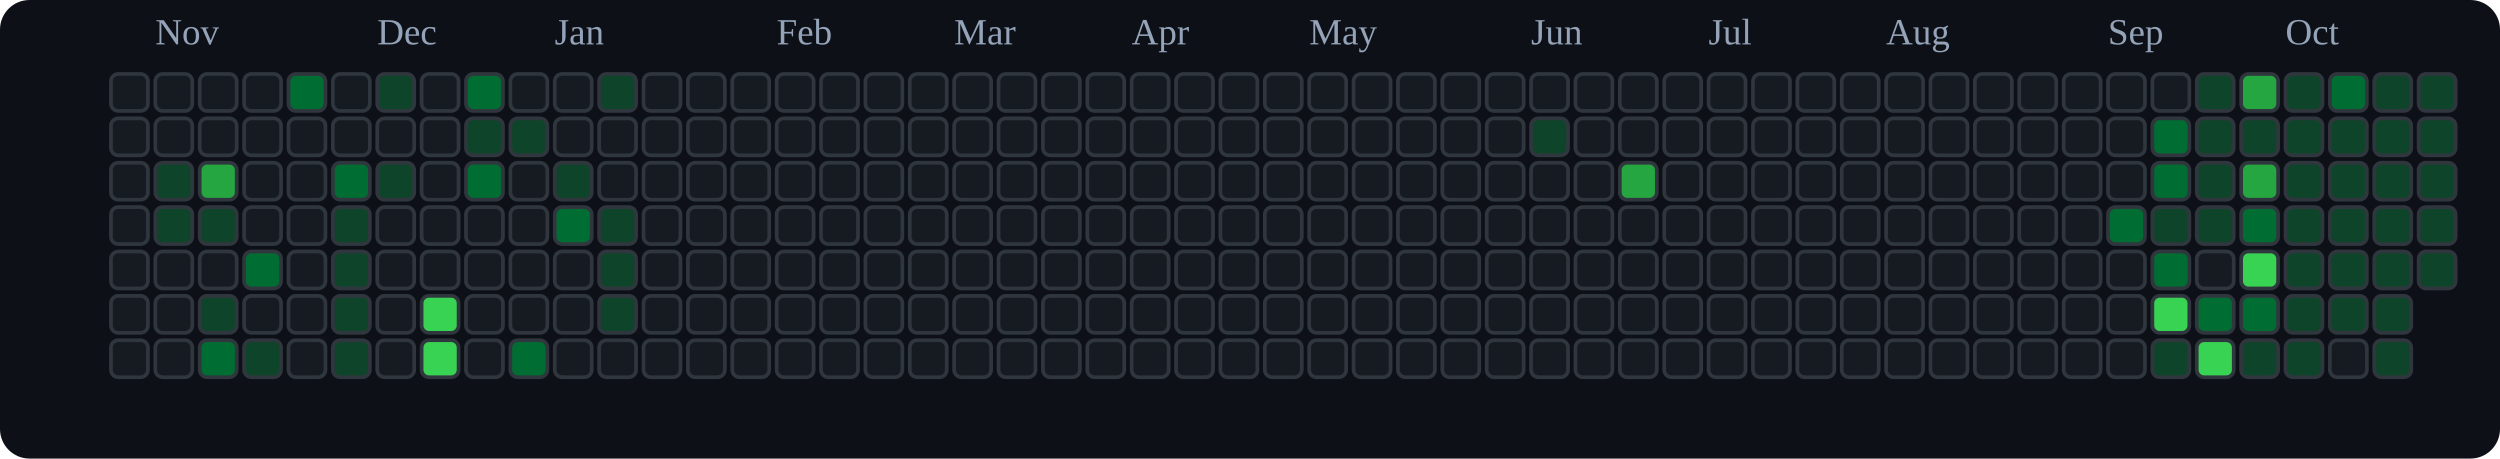
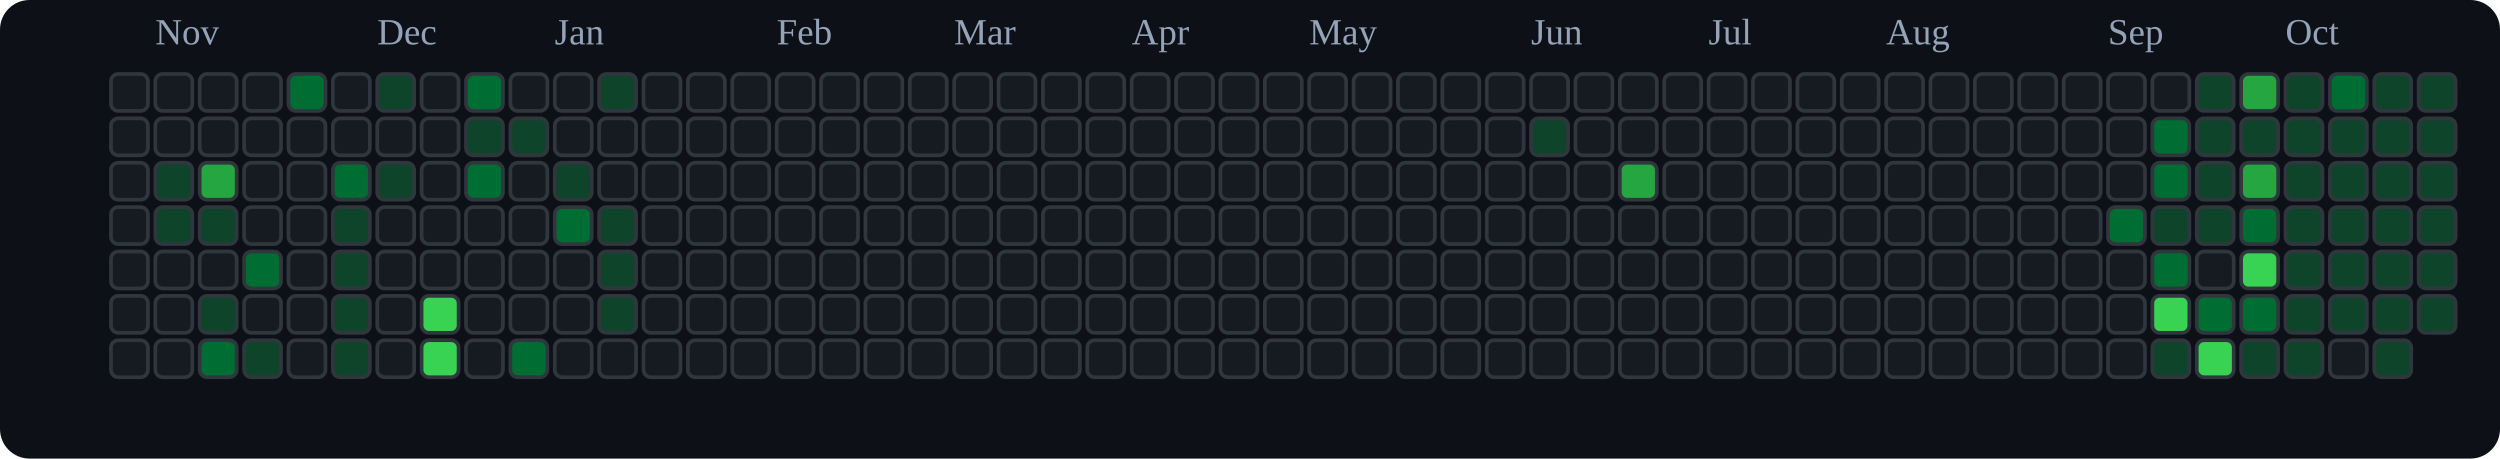
<svg xmlns="http://www.w3.org/2000/svg" viewBox="0 0 676 124" role="img" aria-label="tranhohoangvu Contributions (Dark)">
  <rect x="0" y="0" width="676" height="124" fill="#0d1117" rx="8" ry="8" />
  <text x="42" y="12" font-size="10" fill="#94a3b8">Nov</text>
  <text x="102" y="12" font-size="10" fill="#94a3b8">Dec</text>
  <text x="150" y="12" font-size="10" fill="#94a3b8">Jan</text>
  <text x="210" y="12" font-size="10" fill="#94a3b8">Feb</text>
  <text x="258" y="12" font-size="10" fill="#94a3b8">Mar</text>
  <text x="306" y="12" font-size="10" fill="#94a3b8">Apr</text>
  <text x="354" y="12" font-size="10" fill="#94a3b8">May</text>
  <text x="414" y="12" font-size="10" fill="#94a3b8">Jun</text>
  <text x="462" y="12" font-size="10" fill="#94a3b8">Jul</text>
  <text x="510" y="12" font-size="10" fill="#94a3b8">Aug</text>
  <text x="570" y="12" font-size="10" fill="#94a3b8">Sep</text>
  <text x="618" y="12" font-size="10" fill="#94a3b8">Oct</text>
  <rect x="30" y="20" width="10" height="10" rx="2" ry="2" fill="#161b22" stroke="#30363d" stroke-width="1" />
  <rect x="30" y="32" width="10" height="10" rx="2" ry="2" fill="#161b22" stroke="#30363d" stroke-width="1" />
  <rect x="30" y="44" width="10" height="10" rx="2" ry="2" fill="#161b22" stroke="#30363d" stroke-width="1" />
  <rect x="30" y="56" width="10" height="10" rx="2" ry="2" fill="#161b22" stroke="#30363d" stroke-width="1" />
  <rect x="30" y="68" width="10" height="10" rx="2" ry="2" fill="#161b22" stroke="#30363d" stroke-width="1" />
  <rect x="30" y="80" width="10" height="10" rx="2" ry="2" fill="#161b22" stroke="#30363d" stroke-width="1" />
  <rect x="30" y="92" width="10" height="10" rx="2" ry="2" fill="#161b22" stroke="#30363d" stroke-width="1" />
  <rect x="42" y="20" width="10" height="10" rx="2" ry="2" fill="#161b22" stroke="#30363d" stroke-width="1" />
  <rect x="42" y="32" width="10" height="10" rx="2" ry="2" fill="#161b22" stroke="#30363d" stroke-width="1" />
  <rect x="42" y="44" width="10" height="10" rx="2" ry="2" fill="#0e4429" stroke="#30363d" stroke-width="1" />
  <rect x="42" y="56" width="10" height="10" rx="2" ry="2" fill="#0e4429" stroke="#30363d" stroke-width="1" />
  <rect x="42" y="68" width="10" height="10" rx="2" ry="2" fill="#161b22" stroke="#30363d" stroke-width="1" />
  <rect x="42" y="80" width="10" height="10" rx="2" ry="2" fill="#161b22" stroke="#30363d" stroke-width="1" />
  <rect x="42" y="92" width="10" height="10" rx="2" ry="2" fill="#161b22" stroke="#30363d" stroke-width="1" />
  <rect x="54" y="20" width="10" height="10" rx="2" ry="2" fill="#161b22" stroke="#30363d" stroke-width="1" />
  <rect x="54" y="32" width="10" height="10" rx="2" ry="2" fill="#161b22" stroke="#30363d" stroke-width="1" />
  <rect x="54" y="44" width="10" height="10" rx="2" ry="2" fill="#26a641" stroke="#30363d" stroke-width="1" />
  <rect x="54" y="56" width="10" height="10" rx="2" ry="2" fill="#0e4429" stroke="#30363d" stroke-width="1" />
  <rect x="54" y="68" width="10" height="10" rx="2" ry="2" fill="#161b22" stroke="#30363d" stroke-width="1" />
  <rect x="54" y="80" width="10" height="10" rx="2" ry="2" fill="#0e4429" stroke="#30363d" stroke-width="1" />
  <rect x="54" y="92" width="10" height="10" rx="2" ry="2" fill="#006d32" stroke="#30363d" stroke-width="1" />
  <rect x="66" y="20" width="10" height="10" rx="2" ry="2" fill="#161b22" stroke="#30363d" stroke-width="1" />
  <rect x="66" y="32" width="10" height="10" rx="2" ry="2" fill="#161b22" stroke="#30363d" stroke-width="1" />
  <rect x="66" y="44" width="10" height="10" rx="2" ry="2" fill="#161b22" stroke="#30363d" stroke-width="1" />
  <rect x="66" y="56" width="10" height="10" rx="2" ry="2" fill="#161b22" stroke="#30363d" stroke-width="1" />
  <rect x="66" y="68" width="10" height="10" rx="2" ry="2" fill="#006d32" stroke="#30363d" stroke-width="1" />
  <rect x="66" y="80" width="10" height="10" rx="2" ry="2" fill="#161b22" stroke="#30363d" stroke-width="1" />
  <rect x="66" y="92" width="10" height="10" rx="2" ry="2" fill="#0e4429" stroke="#30363d" stroke-width="1" />
  <rect x="78" y="20" width="10" height="10" rx="2" ry="2" fill="#006d32" stroke="#30363d" stroke-width="1" />
  <rect x="78" y="32" width="10" height="10" rx="2" ry="2" fill="#161b22" stroke="#30363d" stroke-width="1" />
  <rect x="78" y="44" width="10" height="10" rx="2" ry="2" fill="#161b22" stroke="#30363d" stroke-width="1" />
  <rect x="78" y="56" width="10" height="10" rx="2" ry="2" fill="#161b22" stroke="#30363d" stroke-width="1" />
  <rect x="78" y="68" width="10" height="10" rx="2" ry="2" fill="#161b22" stroke="#30363d" stroke-width="1" />
  <rect x="78" y="80" width="10" height="10" rx="2" ry="2" fill="#161b22" stroke="#30363d" stroke-width="1" />
  <rect x="78" y="92" width="10" height="10" rx="2" ry="2" fill="#161b22" stroke="#30363d" stroke-width="1" />
  <rect x="90" y="20" width="10" height="10" rx="2" ry="2" fill="#161b22" stroke="#30363d" stroke-width="1" />
  <rect x="90" y="32" width="10" height="10" rx="2" ry="2" fill="#161b22" stroke="#30363d" stroke-width="1" />
  <rect x="90" y="44" width="10" height="10" rx="2" ry="2" fill="#006d32" stroke="#30363d" stroke-width="1" />
  <rect x="90" y="56" width="10" height="10" rx="2" ry="2" fill="#0e4429" stroke="#30363d" stroke-width="1" />
  <rect x="90" y="68" width="10" height="10" rx="2" ry="2" fill="#0e4429" stroke="#30363d" stroke-width="1" />
  <rect x="90" y="80" width="10" height="10" rx="2" ry="2" fill="#0e4429" stroke="#30363d" stroke-width="1" />
  <rect x="90" y="92" width="10" height="10" rx="2" ry="2" fill="#0e4429" stroke="#30363d" stroke-width="1" />
  <rect x="102" y="20" width="10" height="10" rx="2" ry="2" fill="#0e4429" stroke="#30363d" stroke-width="1" />
  <rect x="102" y="32" width="10" height="10" rx="2" ry="2" fill="#161b22" stroke="#30363d" stroke-width="1" />
  <rect x="102" y="44" width="10" height="10" rx="2" ry="2" fill="#0e4429" stroke="#30363d" stroke-width="1" />
  <rect x="102" y="56" width="10" height="10" rx="2" ry="2" fill="#161b22" stroke="#30363d" stroke-width="1" />
  <rect x="102" y="68" width="10" height="10" rx="2" ry="2" fill="#161b22" stroke="#30363d" stroke-width="1" />
  <rect x="102" y="80" width="10" height="10" rx="2" ry="2" fill="#161b22" stroke="#30363d" stroke-width="1" />
  <rect x="102" y="92" width="10" height="10" rx="2" ry="2" fill="#161b22" stroke="#30363d" stroke-width="1" />
  <rect x="114" y="20" width="10" height="10" rx="2" ry="2" fill="#161b22" stroke="#30363d" stroke-width="1" />
  <rect x="114" y="32" width="10" height="10" rx="2" ry="2" fill="#161b22" stroke="#30363d" stroke-width="1" />
  <rect x="114" y="44" width="10" height="10" rx="2" ry="2" fill="#161b22" stroke="#30363d" stroke-width="1" />
  <rect x="114" y="56" width="10" height="10" rx="2" ry="2" fill="#161b22" stroke="#30363d" stroke-width="1" />
  <rect x="114" y="68" width="10" height="10" rx="2" ry="2" fill="#161b22" stroke="#30363d" stroke-width="1" />
  <rect x="114" y="80" width="10" height="10" rx="2" ry="2" fill="#39d353" stroke="#30363d" stroke-width="1" />
  <rect x="114" y="92" width="10" height="10" rx="2" ry="2" fill="#39d353" stroke="#30363d" stroke-width="1" />
  <rect x="126" y="20" width="10" height="10" rx="2" ry="2" fill="#006d32" stroke="#30363d" stroke-width="1" />
  <rect x="126" y="32" width="10" height="10" rx="2" ry="2" fill="#0e4429" stroke="#30363d" stroke-width="1" />
  <rect x="126" y="44" width="10" height="10" rx="2" ry="2" fill="#006d32" stroke="#30363d" stroke-width="1" />
  <rect x="126" y="56" width="10" height="10" rx="2" ry="2" fill="#161b22" stroke="#30363d" stroke-width="1" />
  <rect x="126" y="68" width="10" height="10" rx="2" ry="2" fill="#161b22" stroke="#30363d" stroke-width="1" />
  <rect x="126" y="80" width="10" height="10" rx="2" ry="2" fill="#161b22" stroke="#30363d" stroke-width="1" />
  <rect x="126" y="92" width="10" height="10" rx="2" ry="2" fill="#161b22" stroke="#30363d" stroke-width="1" />
  <rect x="138" y="20" width="10" height="10" rx="2" ry="2" fill="#161b22" stroke="#30363d" stroke-width="1" />
  <rect x="138" y="32" width="10" height="10" rx="2" ry="2" fill="#0e4429" stroke="#30363d" stroke-width="1" />
  <rect x="138" y="44" width="10" height="10" rx="2" ry="2" fill="#161b22" stroke="#30363d" stroke-width="1" />
  <rect x="138" y="56" width="10" height="10" rx="2" ry="2" fill="#161b22" stroke="#30363d" stroke-width="1" />
  <rect x="138" y="68" width="10" height="10" rx="2" ry="2" fill="#161b22" stroke="#30363d" stroke-width="1" />
  <rect x="138" y="80" width="10" height="10" rx="2" ry="2" fill="#161b22" stroke="#30363d" stroke-width="1" />
  <rect x="138" y="92" width="10" height="10" rx="2" ry="2" fill="#006d32" stroke="#30363d" stroke-width="1" />
  <rect x="150" y="20" width="10" height="10" rx="2" ry="2" fill="#161b22" stroke="#30363d" stroke-width="1" />
  <rect x="150" y="32" width="10" height="10" rx="2" ry="2" fill="#161b22" stroke="#30363d" stroke-width="1" />
  <rect x="150" y="44" width="10" height="10" rx="2" ry="2" fill="#0e4429" stroke="#30363d" stroke-width="1" />
  <rect x="150" y="56" width="10" height="10" rx="2" ry="2" fill="#006d32" stroke="#30363d" stroke-width="1" />
  <rect x="150" y="68" width="10" height="10" rx="2" ry="2" fill="#161b22" stroke="#30363d" stroke-width="1" />
  <rect x="150" y="80" width="10" height="10" rx="2" ry="2" fill="#161b22" stroke="#30363d" stroke-width="1" />
  <rect x="150" y="92" width="10" height="10" rx="2" ry="2" fill="#161b22" stroke="#30363d" stroke-width="1" />
  <rect x="162" y="20" width="10" height="10" rx="2" ry="2" fill="#0e4429" stroke="#30363d" stroke-width="1" />
  <rect x="162" y="32" width="10" height="10" rx="2" ry="2" fill="#161b22" stroke="#30363d" stroke-width="1" />
  <rect x="162" y="44" width="10" height="10" rx="2" ry="2" fill="#161b22" stroke="#30363d" stroke-width="1" />
  <rect x="162" y="56" width="10" height="10" rx="2" ry="2" fill="#0e4429" stroke="#30363d" stroke-width="1" />
  <rect x="162" y="68" width="10" height="10" rx="2" ry="2" fill="#0e4429" stroke="#30363d" stroke-width="1" />
  <rect x="162" y="80" width="10" height="10" rx="2" ry="2" fill="#0e4429" stroke="#30363d" stroke-width="1" />
  <rect x="162" y="92" width="10" height="10" rx="2" ry="2" fill="#161b22" stroke="#30363d" stroke-width="1" />
  <rect x="174" y="20" width="10" height="10" rx="2" ry="2" fill="#161b22" stroke="#30363d" stroke-width="1" />
  <rect x="174" y="32" width="10" height="10" rx="2" ry="2" fill="#161b22" stroke="#30363d" stroke-width="1" />
  <rect x="174" y="44" width="10" height="10" rx="2" ry="2" fill="#161b22" stroke="#30363d" stroke-width="1" />
  <rect x="174" y="56" width="10" height="10" rx="2" ry="2" fill="#161b22" stroke="#30363d" stroke-width="1" />
  <rect x="174" y="68" width="10" height="10" rx="2" ry="2" fill="#161b22" stroke="#30363d" stroke-width="1" />
  <rect x="174" y="80" width="10" height="10" rx="2" ry="2" fill="#161b22" stroke="#30363d" stroke-width="1" />
  <rect x="174" y="92" width="10" height="10" rx="2" ry="2" fill="#161b22" stroke="#30363d" stroke-width="1" />
  <rect x="186" y="20" width="10" height="10" rx="2" ry="2" fill="#161b22" stroke="#30363d" stroke-width="1" />
  <rect x="186" y="32" width="10" height="10" rx="2" ry="2" fill="#161b22" stroke="#30363d" stroke-width="1" />
  <rect x="186" y="44" width="10" height="10" rx="2" ry="2" fill="#161b22" stroke="#30363d" stroke-width="1" />
  <rect x="186" y="56" width="10" height="10" rx="2" ry="2" fill="#161b22" stroke="#30363d" stroke-width="1" />
  <rect x="186" y="68" width="10" height="10" rx="2" ry="2" fill="#161b22" stroke="#30363d" stroke-width="1" />
  <rect x="186" y="80" width="10" height="10" rx="2" ry="2" fill="#161b22" stroke="#30363d" stroke-width="1" />
  <rect x="186" y="92" width="10" height="10" rx="2" ry="2" fill="#161b22" stroke="#30363d" stroke-width="1" />
  <rect x="198" y="20" width="10" height="10" rx="2" ry="2" fill="#161b22" stroke="#30363d" stroke-width="1" />
  <rect x="198" y="32" width="10" height="10" rx="2" ry="2" fill="#161b22" stroke="#30363d" stroke-width="1" />
  <rect x="198" y="44" width="10" height="10" rx="2" ry="2" fill="#161b22" stroke="#30363d" stroke-width="1" />
  <rect x="198" y="56" width="10" height="10" rx="2" ry="2" fill="#161b22" stroke="#30363d" stroke-width="1" />
  <rect x="198" y="68" width="10" height="10" rx="2" ry="2" fill="#161b22" stroke="#30363d" stroke-width="1" />
  <rect x="198" y="80" width="10" height="10" rx="2" ry="2" fill="#161b22" stroke="#30363d" stroke-width="1" />
  <rect x="198" y="92" width="10" height="10" rx="2" ry="2" fill="#161b22" stroke="#30363d" stroke-width="1" />
  <rect x="210" y="20" width="10" height="10" rx="2" ry="2" fill="#161b22" stroke="#30363d" stroke-width="1" />
  <rect x="210" y="32" width="10" height="10" rx="2" ry="2" fill="#161b22" stroke="#30363d" stroke-width="1" />
  <rect x="210" y="44" width="10" height="10" rx="2" ry="2" fill="#161b22" stroke="#30363d" stroke-width="1" />
  <rect x="210" y="56" width="10" height="10" rx="2" ry="2" fill="#161b22" stroke="#30363d" stroke-width="1" />
  <rect x="210" y="68" width="10" height="10" rx="2" ry="2" fill="#161b22" stroke="#30363d" stroke-width="1" />
  <rect x="210" y="80" width="10" height="10" rx="2" ry="2" fill="#161b22" stroke="#30363d" stroke-width="1" />
  <rect x="210" y="92" width="10" height="10" rx="2" ry="2" fill="#161b22" stroke="#30363d" stroke-width="1" />
  <rect x="222" y="20" width="10" height="10" rx="2" ry="2" fill="#161b22" stroke="#30363d" stroke-width="1" />
  <rect x="222" y="32" width="10" height="10" rx="2" ry="2" fill="#161b22" stroke="#30363d" stroke-width="1" />
  <rect x="222" y="44" width="10" height="10" rx="2" ry="2" fill="#161b22" stroke="#30363d" stroke-width="1" />
  <rect x="222" y="56" width="10" height="10" rx="2" ry="2" fill="#161b22" stroke="#30363d" stroke-width="1" />
  <rect x="222" y="68" width="10" height="10" rx="2" ry="2" fill="#161b22" stroke="#30363d" stroke-width="1" />
  <rect x="222" y="80" width="10" height="10" rx="2" ry="2" fill="#161b22" stroke="#30363d" stroke-width="1" />
  <rect x="222" y="92" width="10" height="10" rx="2" ry="2" fill="#161b22" stroke="#30363d" stroke-width="1" />
  <rect x="234" y="20" width="10" height="10" rx="2" ry="2" fill="#161b22" stroke="#30363d" stroke-width="1" />
  <rect x="234" y="32" width="10" height="10" rx="2" ry="2" fill="#161b22" stroke="#30363d" stroke-width="1" />
  <rect x="234" y="44" width="10" height="10" rx="2" ry="2" fill="#161b22" stroke="#30363d" stroke-width="1" />
  <rect x="234" y="56" width="10" height="10" rx="2" ry="2" fill="#161b22" stroke="#30363d" stroke-width="1" />
  <rect x="234" y="68" width="10" height="10" rx="2" ry="2" fill="#161b22" stroke="#30363d" stroke-width="1" />
  <rect x="234" y="80" width="10" height="10" rx="2" ry="2" fill="#161b22" stroke="#30363d" stroke-width="1" />
  <rect x="234" y="92" width="10" height="10" rx="2" ry="2" fill="#161b22" stroke="#30363d" stroke-width="1" />
  <rect x="246" y="20" width="10" height="10" rx="2" ry="2" fill="#161b22" stroke="#30363d" stroke-width="1" />
  <rect x="246" y="32" width="10" height="10" rx="2" ry="2" fill="#161b22" stroke="#30363d" stroke-width="1" />
  <rect x="246" y="44" width="10" height="10" rx="2" ry="2" fill="#161b22" stroke="#30363d" stroke-width="1" />
  <rect x="246" y="56" width="10" height="10" rx="2" ry="2" fill="#161b22" stroke="#30363d" stroke-width="1" />
  <rect x="246" y="68" width="10" height="10" rx="2" ry="2" fill="#161b22" stroke="#30363d" stroke-width="1" />
  <rect x="246" y="80" width="10" height="10" rx="2" ry="2" fill="#161b22" stroke="#30363d" stroke-width="1" />
  <rect x="246" y="92" width="10" height="10" rx="2" ry="2" fill="#161b22" stroke="#30363d" stroke-width="1" />
  <rect x="258" y="20" width="10" height="10" rx="2" ry="2" fill="#161b22" stroke="#30363d" stroke-width="1" />
  <rect x="258" y="32" width="10" height="10" rx="2" ry="2" fill="#161b22" stroke="#30363d" stroke-width="1" />
  <rect x="258" y="44" width="10" height="10" rx="2" ry="2" fill="#161b22" stroke="#30363d" stroke-width="1" />
  <rect x="258" y="56" width="10" height="10" rx="2" ry="2" fill="#161b22" stroke="#30363d" stroke-width="1" />
  <rect x="258" y="68" width="10" height="10" rx="2" ry="2" fill="#161b22" stroke="#30363d" stroke-width="1" />
  <rect x="258" y="80" width="10" height="10" rx="2" ry="2" fill="#161b22" stroke="#30363d" stroke-width="1" />
  <rect x="258" y="92" width="10" height="10" rx="2" ry="2" fill="#161b22" stroke="#30363d" stroke-width="1" />
  <rect x="270" y="20" width="10" height="10" rx="2" ry="2" fill="#161b22" stroke="#30363d" stroke-width="1" />
  <rect x="270" y="32" width="10" height="10" rx="2" ry="2" fill="#161b22" stroke="#30363d" stroke-width="1" />
  <rect x="270" y="44" width="10" height="10" rx="2" ry="2" fill="#161b22" stroke="#30363d" stroke-width="1" />
  <rect x="270" y="56" width="10" height="10" rx="2" ry="2" fill="#161b22" stroke="#30363d" stroke-width="1" />
  <rect x="270" y="68" width="10" height="10" rx="2" ry="2" fill="#161b22" stroke="#30363d" stroke-width="1" />
  <rect x="270" y="80" width="10" height="10" rx="2" ry="2" fill="#161b22" stroke="#30363d" stroke-width="1" />
  <rect x="270" y="92" width="10" height="10" rx="2" ry="2" fill="#161b22" stroke="#30363d" stroke-width="1" />
  <rect x="282" y="20" width="10" height="10" rx="2" ry="2" fill="#161b22" stroke="#30363d" stroke-width="1" />
  <rect x="282" y="32" width="10" height="10" rx="2" ry="2" fill="#161b22" stroke="#30363d" stroke-width="1" />
  <rect x="282" y="44" width="10" height="10" rx="2" ry="2" fill="#161b22" stroke="#30363d" stroke-width="1" />
  <rect x="282" y="56" width="10" height="10" rx="2" ry="2" fill="#161b22" stroke="#30363d" stroke-width="1" />
  <rect x="282" y="68" width="10" height="10" rx="2" ry="2" fill="#161b22" stroke="#30363d" stroke-width="1" />
  <rect x="282" y="80" width="10" height="10" rx="2" ry="2" fill="#161b22" stroke="#30363d" stroke-width="1" />
  <rect x="282" y="92" width="10" height="10" rx="2" ry="2" fill="#161b22" stroke="#30363d" stroke-width="1" />
  <rect x="294" y="20" width="10" height="10" rx="2" ry="2" fill="#161b22" stroke="#30363d" stroke-width="1" />
  <rect x="294" y="32" width="10" height="10" rx="2" ry="2" fill="#161b22" stroke="#30363d" stroke-width="1" />
  <rect x="294" y="44" width="10" height="10" rx="2" ry="2" fill="#161b22" stroke="#30363d" stroke-width="1" />
  <rect x="294" y="56" width="10" height="10" rx="2" ry="2" fill="#161b22" stroke="#30363d" stroke-width="1" />
  <rect x="294" y="68" width="10" height="10" rx="2" ry="2" fill="#161b22" stroke="#30363d" stroke-width="1" />
  <rect x="294" y="80" width="10" height="10" rx="2" ry="2" fill="#161b22" stroke="#30363d" stroke-width="1" />
  <rect x="294" y="92" width="10" height="10" rx="2" ry="2" fill="#161b22" stroke="#30363d" stroke-width="1" />
  <rect x="306" y="20" width="10" height="10" rx="2" ry="2" fill="#161b22" stroke="#30363d" stroke-width="1" />
  <rect x="306" y="32" width="10" height="10" rx="2" ry="2" fill="#161b22" stroke="#30363d" stroke-width="1" />
  <rect x="306" y="44" width="10" height="10" rx="2" ry="2" fill="#161b22" stroke="#30363d" stroke-width="1" />
  <rect x="306" y="56" width="10" height="10" rx="2" ry="2" fill="#161b22" stroke="#30363d" stroke-width="1" />
  <rect x="306" y="68" width="10" height="10" rx="2" ry="2" fill="#161b22" stroke="#30363d" stroke-width="1" />
  <rect x="306" y="80" width="10" height="10" rx="2" ry="2" fill="#161b22" stroke="#30363d" stroke-width="1" />
  <rect x="306" y="92" width="10" height="10" rx="2" ry="2" fill="#161b22" stroke="#30363d" stroke-width="1" />
  <rect x="318" y="20" width="10" height="10" rx="2" ry="2" fill="#161b22" stroke="#30363d" stroke-width="1" />
  <rect x="318" y="32" width="10" height="10" rx="2" ry="2" fill="#161b22" stroke="#30363d" stroke-width="1" />
  <rect x="318" y="44" width="10" height="10" rx="2" ry="2" fill="#161b22" stroke="#30363d" stroke-width="1" />
  <rect x="318" y="56" width="10" height="10" rx="2" ry="2" fill="#161b22" stroke="#30363d" stroke-width="1" />
  <rect x="318" y="68" width="10" height="10" rx="2" ry="2" fill="#161b22" stroke="#30363d" stroke-width="1" />
  <rect x="318" y="80" width="10" height="10" rx="2" ry="2" fill="#161b22" stroke="#30363d" stroke-width="1" />
  <rect x="318" y="92" width="10" height="10" rx="2" ry="2" fill="#161b22" stroke="#30363d" stroke-width="1" />
  <rect x="330" y="20" width="10" height="10" rx="2" ry="2" fill="#161b22" stroke="#30363d" stroke-width="1" />
  <rect x="330" y="32" width="10" height="10" rx="2" ry="2" fill="#161b22" stroke="#30363d" stroke-width="1" />
  <rect x="330" y="44" width="10" height="10" rx="2" ry="2" fill="#161b22" stroke="#30363d" stroke-width="1" />
  <rect x="330" y="56" width="10" height="10" rx="2" ry="2" fill="#161b22" stroke="#30363d" stroke-width="1" />
  <rect x="330" y="68" width="10" height="10" rx="2" ry="2" fill="#161b22" stroke="#30363d" stroke-width="1" />
  <rect x="330" y="80" width="10" height="10" rx="2" ry="2" fill="#161b22" stroke="#30363d" stroke-width="1" />
  <rect x="330" y="92" width="10" height="10" rx="2" ry="2" fill="#161b22" stroke="#30363d" stroke-width="1" />
  <rect x="342" y="20" width="10" height="10" rx="2" ry="2" fill="#161b22" stroke="#30363d" stroke-width="1" />
  <rect x="342" y="32" width="10" height="10" rx="2" ry="2" fill="#161b22" stroke="#30363d" stroke-width="1" />
  <rect x="342" y="44" width="10" height="10" rx="2" ry="2" fill="#161b22" stroke="#30363d" stroke-width="1" />
  <rect x="342" y="56" width="10" height="10" rx="2" ry="2" fill="#161b22" stroke="#30363d" stroke-width="1" />
  <rect x="342" y="68" width="10" height="10" rx="2" ry="2" fill="#161b22" stroke="#30363d" stroke-width="1" />
  <rect x="342" y="80" width="10" height="10" rx="2" ry="2" fill="#161b22" stroke="#30363d" stroke-width="1" />
  <rect x="342" y="92" width="10" height="10" rx="2" ry="2" fill="#161b22" stroke="#30363d" stroke-width="1" />
  <rect x="354" y="20" width="10" height="10" rx="2" ry="2" fill="#161b22" stroke="#30363d" stroke-width="1" />
  <rect x="354" y="32" width="10" height="10" rx="2" ry="2" fill="#161b22" stroke="#30363d" stroke-width="1" />
  <rect x="354" y="44" width="10" height="10" rx="2" ry="2" fill="#161b22" stroke="#30363d" stroke-width="1" />
  <rect x="354" y="56" width="10" height="10" rx="2" ry="2" fill="#161b22" stroke="#30363d" stroke-width="1" />
  <rect x="354" y="68" width="10" height="10" rx="2" ry="2" fill="#161b22" stroke="#30363d" stroke-width="1" />
  <rect x="354" y="80" width="10" height="10" rx="2" ry="2" fill="#161b22" stroke="#30363d" stroke-width="1" />
  <rect x="354" y="92" width="10" height="10" rx="2" ry="2" fill="#161b22" stroke="#30363d" stroke-width="1" />
  <rect x="366" y="20" width="10" height="10" rx="2" ry="2" fill="#161b22" stroke="#30363d" stroke-width="1" />
  <rect x="366" y="32" width="10" height="10" rx="2" ry="2" fill="#161b22" stroke="#30363d" stroke-width="1" />
  <rect x="366" y="44" width="10" height="10" rx="2" ry="2" fill="#161b22" stroke="#30363d" stroke-width="1" />
  <rect x="366" y="56" width="10" height="10" rx="2" ry="2" fill="#161b22" stroke="#30363d" stroke-width="1" />
  <rect x="366" y="68" width="10" height="10" rx="2" ry="2" fill="#161b22" stroke="#30363d" stroke-width="1" />
  <rect x="366" y="80" width="10" height="10" rx="2" ry="2" fill="#161b22" stroke="#30363d" stroke-width="1" />
  <rect x="366" y="92" width="10" height="10" rx="2" ry="2" fill="#161b22" stroke="#30363d" stroke-width="1" />
  <rect x="378" y="20" width="10" height="10" rx="2" ry="2" fill="#161b22" stroke="#30363d" stroke-width="1" />
  <rect x="378" y="32" width="10" height="10" rx="2" ry="2" fill="#161b22" stroke="#30363d" stroke-width="1" />
  <rect x="378" y="44" width="10" height="10" rx="2" ry="2" fill="#161b22" stroke="#30363d" stroke-width="1" />
  <rect x="378" y="56" width="10" height="10" rx="2" ry="2" fill="#161b22" stroke="#30363d" stroke-width="1" />
  <rect x="378" y="68" width="10" height="10" rx="2" ry="2" fill="#161b22" stroke="#30363d" stroke-width="1" />
  <rect x="378" y="80" width="10" height="10" rx="2" ry="2" fill="#161b22" stroke="#30363d" stroke-width="1" />
  <rect x="378" y="92" width="10" height="10" rx="2" ry="2" fill="#161b22" stroke="#30363d" stroke-width="1" />
  <rect x="390" y="20" width="10" height="10" rx="2" ry="2" fill="#161b22" stroke="#30363d" stroke-width="1" />
  <rect x="390" y="32" width="10" height="10" rx="2" ry="2" fill="#161b22" stroke="#30363d" stroke-width="1" />
  <rect x="390" y="44" width="10" height="10" rx="2" ry="2" fill="#161b22" stroke="#30363d" stroke-width="1" />
  <rect x="390" y="56" width="10" height="10" rx="2" ry="2" fill="#161b22" stroke="#30363d" stroke-width="1" />
  <rect x="390" y="68" width="10" height="10" rx="2" ry="2" fill="#161b22" stroke="#30363d" stroke-width="1" />
  <rect x="390" y="80" width="10" height="10" rx="2" ry="2" fill="#161b22" stroke="#30363d" stroke-width="1" />
  <rect x="390" y="92" width="10" height="10" rx="2" ry="2" fill="#161b22" stroke="#30363d" stroke-width="1" />
  <rect x="402" y="20" width="10" height="10" rx="2" ry="2" fill="#161b22" stroke="#30363d" stroke-width="1" />
  <rect x="402" y="32" width="10" height="10" rx="2" ry="2" fill="#161b22" stroke="#30363d" stroke-width="1" />
  <rect x="402" y="44" width="10" height="10" rx="2" ry="2" fill="#161b22" stroke="#30363d" stroke-width="1" />
  <rect x="402" y="56" width="10" height="10" rx="2" ry="2" fill="#161b22" stroke="#30363d" stroke-width="1" />
  <rect x="402" y="68" width="10" height="10" rx="2" ry="2" fill="#161b22" stroke="#30363d" stroke-width="1" />
  <rect x="402" y="80" width="10" height="10" rx="2" ry="2" fill="#161b22" stroke="#30363d" stroke-width="1" />
  <rect x="402" y="92" width="10" height="10" rx="2" ry="2" fill="#161b22" stroke="#30363d" stroke-width="1" />
  <rect x="414" y="20" width="10" height="10" rx="2" ry="2" fill="#161b22" stroke="#30363d" stroke-width="1" />
  <rect x="414" y="32" width="10" height="10" rx="2" ry="2" fill="#0e4429" stroke="#30363d" stroke-width="1" />
  <rect x="414" y="44" width="10" height="10" rx="2" ry="2" fill="#161b22" stroke="#30363d" stroke-width="1" />
  <rect x="414" y="56" width="10" height="10" rx="2" ry="2" fill="#161b22" stroke="#30363d" stroke-width="1" />
  <rect x="414" y="68" width="10" height="10" rx="2" ry="2" fill="#161b22" stroke="#30363d" stroke-width="1" />
  <rect x="414" y="80" width="10" height="10" rx="2" ry="2" fill="#161b22" stroke="#30363d" stroke-width="1" />
  <rect x="414" y="92" width="10" height="10" rx="2" ry="2" fill="#161b22" stroke="#30363d" stroke-width="1" />
  <rect x="426" y="20" width="10" height="10" rx="2" ry="2" fill="#161b22" stroke="#30363d" stroke-width="1" />
  <rect x="426" y="32" width="10" height="10" rx="2" ry="2" fill="#161b22" stroke="#30363d" stroke-width="1" />
  <rect x="426" y="44" width="10" height="10" rx="2" ry="2" fill="#161b22" stroke="#30363d" stroke-width="1" />
  <rect x="426" y="56" width="10" height="10" rx="2" ry="2" fill="#161b22" stroke="#30363d" stroke-width="1" />
  <rect x="426" y="68" width="10" height="10" rx="2" ry="2" fill="#161b22" stroke="#30363d" stroke-width="1" />
  <rect x="426" y="80" width="10" height="10" rx="2" ry="2" fill="#161b22" stroke="#30363d" stroke-width="1" />
  <rect x="426" y="92" width="10" height="10" rx="2" ry="2" fill="#161b22" stroke="#30363d" stroke-width="1" />
  <rect x="438" y="20" width="10" height="10" rx="2" ry="2" fill="#161b22" stroke="#30363d" stroke-width="1" />
  <rect x="438" y="32" width="10" height="10" rx="2" ry="2" fill="#161b22" stroke="#30363d" stroke-width="1" />
  <rect x="438" y="44" width="10" height="10" rx="2" ry="2" fill="#26a641" stroke="#30363d" stroke-width="1" />
  <rect x="438" y="56" width="10" height="10" rx="2" ry="2" fill="#161b22" stroke="#30363d" stroke-width="1" />
  <rect x="438" y="68" width="10" height="10" rx="2" ry="2" fill="#161b22" stroke="#30363d" stroke-width="1" />
  <rect x="438" y="80" width="10" height="10" rx="2" ry="2" fill="#161b22" stroke="#30363d" stroke-width="1" />
  <rect x="438" y="92" width="10" height="10" rx="2" ry="2" fill="#161b22" stroke="#30363d" stroke-width="1" />
  <rect x="450" y="20" width="10" height="10" rx="2" ry="2" fill="#161b22" stroke="#30363d" stroke-width="1" />
  <rect x="450" y="32" width="10" height="10" rx="2" ry="2" fill="#161b22" stroke="#30363d" stroke-width="1" />
  <rect x="450" y="44" width="10" height="10" rx="2" ry="2" fill="#161b22" stroke="#30363d" stroke-width="1" />
  <rect x="450" y="56" width="10" height="10" rx="2" ry="2" fill="#161b22" stroke="#30363d" stroke-width="1" />
  <rect x="450" y="68" width="10" height="10" rx="2" ry="2" fill="#161b22" stroke="#30363d" stroke-width="1" />
  <rect x="450" y="80" width="10" height="10" rx="2" ry="2" fill="#161b22" stroke="#30363d" stroke-width="1" />
  <rect x="450" y="92" width="10" height="10" rx="2" ry="2" fill="#161b22" stroke="#30363d" stroke-width="1" />
  <rect x="462" y="20" width="10" height="10" rx="2" ry="2" fill="#161b22" stroke="#30363d" stroke-width="1" />
  <rect x="462" y="32" width="10" height="10" rx="2" ry="2" fill="#161b22" stroke="#30363d" stroke-width="1" />
  <rect x="462" y="44" width="10" height="10" rx="2" ry="2" fill="#161b22" stroke="#30363d" stroke-width="1" />
  <rect x="462" y="56" width="10" height="10" rx="2" ry="2" fill="#161b22" stroke="#30363d" stroke-width="1" />
  <rect x="462" y="68" width="10" height="10" rx="2" ry="2" fill="#161b22" stroke="#30363d" stroke-width="1" />
  <rect x="462" y="80" width="10" height="10" rx="2" ry="2" fill="#161b22" stroke="#30363d" stroke-width="1" />
  <rect x="462" y="92" width="10" height="10" rx="2" ry="2" fill="#161b22" stroke="#30363d" stroke-width="1" />
  <rect x="474" y="20" width="10" height="10" rx="2" ry="2" fill="#161b22" stroke="#30363d" stroke-width="1" />
  <rect x="474" y="32" width="10" height="10" rx="2" ry="2" fill="#161b22" stroke="#30363d" stroke-width="1" />
  <rect x="474" y="44" width="10" height="10" rx="2" ry="2" fill="#161b22" stroke="#30363d" stroke-width="1" />
  <rect x="474" y="56" width="10" height="10" rx="2" ry="2" fill="#161b22" stroke="#30363d" stroke-width="1" />
  <rect x="474" y="68" width="10" height="10" rx="2" ry="2" fill="#161b22" stroke="#30363d" stroke-width="1" />
  <rect x="474" y="80" width="10" height="10" rx="2" ry="2" fill="#161b22" stroke="#30363d" stroke-width="1" />
  <rect x="474" y="92" width="10" height="10" rx="2" ry="2" fill="#161b22" stroke="#30363d" stroke-width="1" />
  <rect x="486" y="20" width="10" height="10" rx="2" ry="2" fill="#161b22" stroke="#30363d" stroke-width="1" />
  <rect x="486" y="32" width="10" height="10" rx="2" ry="2" fill="#161b22" stroke="#30363d" stroke-width="1" />
  <rect x="486" y="44" width="10" height="10" rx="2" ry="2" fill="#161b22" stroke="#30363d" stroke-width="1" />
  <rect x="486" y="56" width="10" height="10" rx="2" ry="2" fill="#161b22" stroke="#30363d" stroke-width="1" />
  <rect x="486" y="68" width="10" height="10" rx="2" ry="2" fill="#161b22" stroke="#30363d" stroke-width="1" />
  <rect x="486" y="80" width="10" height="10" rx="2" ry="2" fill="#161b22" stroke="#30363d" stroke-width="1" />
  <rect x="486" y="92" width="10" height="10" rx="2" ry="2" fill="#161b22" stroke="#30363d" stroke-width="1" />
  <rect x="498" y="20" width="10" height="10" rx="2" ry="2" fill="#161b22" stroke="#30363d" stroke-width="1" />
  <rect x="498" y="32" width="10" height="10" rx="2" ry="2" fill="#161b22" stroke="#30363d" stroke-width="1" />
  <rect x="498" y="44" width="10" height="10" rx="2" ry="2" fill="#161b22" stroke="#30363d" stroke-width="1" />
  <rect x="498" y="56" width="10" height="10" rx="2" ry="2" fill="#161b22" stroke="#30363d" stroke-width="1" />
  <rect x="498" y="68" width="10" height="10" rx="2" ry="2" fill="#161b22" stroke="#30363d" stroke-width="1" />
  <rect x="498" y="80" width="10" height="10" rx="2" ry="2" fill="#161b22" stroke="#30363d" stroke-width="1" />
  <rect x="498" y="92" width="10" height="10" rx="2" ry="2" fill="#161b22" stroke="#30363d" stroke-width="1" />
  <rect x="510" y="20" width="10" height="10" rx="2" ry="2" fill="#161b22" stroke="#30363d" stroke-width="1" />
  <rect x="510" y="32" width="10" height="10" rx="2" ry="2" fill="#161b22" stroke="#30363d" stroke-width="1" />
  <rect x="510" y="44" width="10" height="10" rx="2" ry="2" fill="#161b22" stroke="#30363d" stroke-width="1" />
  <rect x="510" y="56" width="10" height="10" rx="2" ry="2" fill="#161b22" stroke="#30363d" stroke-width="1" />
  <rect x="510" y="68" width="10" height="10" rx="2" ry="2" fill="#161b22" stroke="#30363d" stroke-width="1" />
  <rect x="510" y="80" width="10" height="10" rx="2" ry="2" fill="#161b22" stroke="#30363d" stroke-width="1" />
  <rect x="510" y="92" width="10" height="10" rx="2" ry="2" fill="#161b22" stroke="#30363d" stroke-width="1" />
  <rect x="522" y="20" width="10" height="10" rx="2" ry="2" fill="#161b22" stroke="#30363d" stroke-width="1" />
  <rect x="522" y="32" width="10" height="10" rx="2" ry="2" fill="#161b22" stroke="#30363d" stroke-width="1" />
  <rect x="522" y="44" width="10" height="10" rx="2" ry="2" fill="#161b22" stroke="#30363d" stroke-width="1" />
  <rect x="522" y="56" width="10" height="10" rx="2" ry="2" fill="#161b22" stroke="#30363d" stroke-width="1" />
  <rect x="522" y="68" width="10" height="10" rx="2" ry="2" fill="#161b22" stroke="#30363d" stroke-width="1" />
  <rect x="522" y="80" width="10" height="10" rx="2" ry="2" fill="#161b22" stroke="#30363d" stroke-width="1" />
  <rect x="522" y="92" width="10" height="10" rx="2" ry="2" fill="#161b22" stroke="#30363d" stroke-width="1" />
  <rect x="534" y="20" width="10" height="10" rx="2" ry="2" fill="#161b22" stroke="#30363d" stroke-width="1" />
  <rect x="534" y="32" width="10" height="10" rx="2" ry="2" fill="#161b22" stroke="#30363d" stroke-width="1" />
  <rect x="534" y="44" width="10" height="10" rx="2" ry="2" fill="#161b22" stroke="#30363d" stroke-width="1" />
  <rect x="534" y="56" width="10" height="10" rx="2" ry="2" fill="#161b22" stroke="#30363d" stroke-width="1" />
  <rect x="534" y="68" width="10" height="10" rx="2" ry="2" fill="#161b22" stroke="#30363d" stroke-width="1" />
  <rect x="534" y="80" width="10" height="10" rx="2" ry="2" fill="#161b22" stroke="#30363d" stroke-width="1" />
  <rect x="534" y="92" width="10" height="10" rx="2" ry="2" fill="#161b22" stroke="#30363d" stroke-width="1" />
  <rect x="546" y="20" width="10" height="10" rx="2" ry="2" fill="#161b22" stroke="#30363d" stroke-width="1" />
  <rect x="546" y="32" width="10" height="10" rx="2" ry="2" fill="#161b22" stroke="#30363d" stroke-width="1" />
  <rect x="546" y="44" width="10" height="10" rx="2" ry="2" fill="#161b22" stroke="#30363d" stroke-width="1" />
  <rect x="546" y="56" width="10" height="10" rx="2" ry="2" fill="#161b22" stroke="#30363d" stroke-width="1" />
  <rect x="546" y="68" width="10" height="10" rx="2" ry="2" fill="#161b22" stroke="#30363d" stroke-width="1" />
  <rect x="546" y="80" width="10" height="10" rx="2" ry="2" fill="#161b22" stroke="#30363d" stroke-width="1" />
  <rect x="546" y="92" width="10" height="10" rx="2" ry="2" fill="#161b22" stroke="#30363d" stroke-width="1" />
  <rect x="558" y="20" width="10" height="10" rx="2" ry="2" fill="#161b22" stroke="#30363d" stroke-width="1" />
  <rect x="558" y="32" width="10" height="10" rx="2" ry="2" fill="#161b22" stroke="#30363d" stroke-width="1" />
  <rect x="558" y="44" width="10" height="10" rx="2" ry="2" fill="#161b22" stroke="#30363d" stroke-width="1" />
  <rect x="558" y="56" width="10" height="10" rx="2" ry="2" fill="#161b22" stroke="#30363d" stroke-width="1" />
  <rect x="558" y="68" width="10" height="10" rx="2" ry="2" fill="#161b22" stroke="#30363d" stroke-width="1" />
  <rect x="558" y="80" width="10" height="10" rx="2" ry="2" fill="#161b22" stroke="#30363d" stroke-width="1" />
  <rect x="558" y="92" width="10" height="10" rx="2" ry="2" fill="#161b22" stroke="#30363d" stroke-width="1" />
  <rect x="570" y="20" width="10" height="10" rx="2" ry="2" fill="#161b22" stroke="#30363d" stroke-width="1" />
  <rect x="570" y="32" width="10" height="10" rx="2" ry="2" fill="#161b22" stroke="#30363d" stroke-width="1" />
  <rect x="570" y="44" width="10" height="10" rx="2" ry="2" fill="#161b22" stroke="#30363d" stroke-width="1" />
  <rect x="570" y="56" width="10" height="10" rx="2" ry="2" fill="#006d32" stroke="#30363d" stroke-width="1" />
  <rect x="570" y="68" width="10" height="10" rx="2" ry="2" fill="#161b22" stroke="#30363d" stroke-width="1" />
  <rect x="570" y="80" width="10" height="10" rx="2" ry="2" fill="#161b22" stroke="#30363d" stroke-width="1" />
  <rect x="570" y="92" width="10" height="10" rx="2" ry="2" fill="#161b22" stroke="#30363d" stroke-width="1" />
  <rect x="582" y="20" width="10" height="10" rx="2" ry="2" fill="#161b22" stroke="#30363d" stroke-width="1" />
  <rect x="582" y="32" width="10" height="10" rx="2" ry="2" fill="#006d32" stroke="#30363d" stroke-width="1" />
  <rect x="582" y="44" width="10" height="10" rx="2" ry="2" fill="#006d32" stroke="#30363d" stroke-width="1" />
  <rect x="582" y="56" width="10" height="10" rx="2" ry="2" fill="#0e4429" stroke="#30363d" stroke-width="1" />
  <rect x="582" y="68" width="10" height="10" rx="2" ry="2" fill="#006d32" stroke="#30363d" stroke-width="1" />
  <rect x="582" y="80" width="10" height="10" rx="2" ry="2" fill="#39d353" stroke="#30363d" stroke-width="1" />
  <rect x="582" y="92" width="10" height="10" rx="2" ry="2" fill="#0e4429" stroke="#30363d" stroke-width="1" />
  <rect x="594" y="20" width="10" height="10" rx="2" ry="2" fill="#0e4429" stroke="#30363d" stroke-width="1" />
  <rect x="594" y="32" width="10" height="10" rx="2" ry="2" fill="#0e4429" stroke="#30363d" stroke-width="1" />
  <rect x="594" y="44" width="10" height="10" rx="2" ry="2" fill="#0e4429" stroke="#30363d" stroke-width="1" />
  <rect x="594" y="56" width="10" height="10" rx="2" ry="2" fill="#0e4429" stroke="#30363d" stroke-width="1" />
  <rect x="594" y="68" width="10" height="10" rx="2" ry="2" fill="#161b22" stroke="#30363d" stroke-width="1" />
  <rect x="594" y="80" width="10" height="10" rx="2" ry="2" fill="#006d32" stroke="#30363d" stroke-width="1" />
  <rect x="594" y="92" width="10" height="10" rx="2" ry="2" fill="#39d353" stroke="#30363d" stroke-width="1" />
  <rect x="606" y="20" width="10" height="10" rx="2" ry="2" fill="#26a641" stroke="#30363d" stroke-width="1" />
  <rect x="606" y="32" width="10" height="10" rx="2" ry="2" fill="#0e4429" stroke="#30363d" stroke-width="1" />
  <rect x="606" y="44" width="10" height="10" rx="2" ry="2" fill="#26a641" stroke="#30363d" stroke-width="1" />
  <rect x="606" y="56" width="10" height="10" rx="2" ry="2" fill="#006d32" stroke="#30363d" stroke-width="1" />
  <rect x="606" y="68" width="10" height="10" rx="2" ry="2" fill="#39d353" stroke="#30363d" stroke-width="1" />
  <rect x="606" y="80" width="10" height="10" rx="2" ry="2" fill="#006d32" stroke="#30363d" stroke-width="1" />
  <rect x="606" y="92" width="10" height="10" rx="2" ry="2" fill="#0e4429" stroke="#30363d" stroke-width="1" />
  <rect x="618" y="20" width="10" height="10" rx="2" ry="2" fill="#0e4429" stroke="#30363d" stroke-width="1" />
  <rect x="618" y="32" width="10" height="10" rx="2" ry="2" fill="#0e4429" stroke="#30363d" stroke-width="1" />
  <rect x="618" y="44" width="10" height="10" rx="2" ry="2" fill="#0e4429" stroke="#30363d" stroke-width="1" />
  <rect x="618" y="56" width="10" height="10" rx="2" ry="2" fill="#0e4429" stroke="#30363d" stroke-width="1" />
  <rect x="618" y="68" width="10" height="10" rx="2" ry="2" fill="#0e4429" stroke="#30363d" stroke-width="1" />
  <rect x="618" y="80" width="10" height="10" rx="2" ry="2" fill="#0e4429" stroke="#30363d" stroke-width="1" />
  <rect x="618" y="92" width="10" height="10" rx="2" ry="2" fill="#0e4429" stroke="#30363d" stroke-width="1" />
  <rect x="630" y="20" width="10" height="10" rx="2" ry="2" fill="#006d32" stroke="#30363d" stroke-width="1" />
  <rect x="630" y="32" width="10" height="10" rx="2" ry="2" fill="#0e4429" stroke="#30363d" stroke-width="1" />
  <rect x="630" y="44" width="10" height="10" rx="2" ry="2" fill="#0e4429" stroke="#30363d" stroke-width="1" />
  <rect x="630" y="56" width="10" height="10" rx="2" ry="2" fill="#0e4429" stroke="#30363d" stroke-width="1" />
  <rect x="630" y="68" width="10" height="10" rx="2" ry="2" fill="#0e4429" stroke="#30363d" stroke-width="1" />
  <rect x="630" y="80" width="10" height="10" rx="2" ry="2" fill="#0e4429" stroke="#30363d" stroke-width="1" />
  <rect x="630" y="92" width="10" height="10" rx="2" ry="2" fill="#161b22" stroke="#30363d" stroke-width="1" />
  <rect x="642" y="20" width="10" height="10" rx="2" ry="2" fill="#0e4429" stroke="#30363d" stroke-width="1" />
  <rect x="642" y="32" width="10" height="10" rx="2" ry="2" fill="#0e4429" stroke="#30363d" stroke-width="1" />
  <rect x="642" y="44" width="10" height="10" rx="2" ry="2" fill="#0e4429" stroke="#30363d" stroke-width="1" />
  <rect x="642" y="56" width="10" height="10" rx="2" ry="2" fill="#0e4429" stroke="#30363d" stroke-width="1" />
  <rect x="642" y="68" width="10" height="10" rx="2" ry="2" fill="#0e4429" stroke="#30363d" stroke-width="1" />
  <rect x="642" y="80" width="10" height="10" rx="2" ry="2" fill="#0e4429" stroke="#30363d" stroke-width="1" />
  <rect x="642" y="92" width="10" height="10" rx="2" ry="2" fill="#0e4429" stroke="#30363d" stroke-width="1" />
  <rect x="654" y="20" width="10" height="10" rx="2" ry="2" fill="#0e4429" stroke="#30363d" stroke-width="1" />
  <rect x="654" y="32" width="10" height="10" rx="2" ry="2" fill="#0e4429" stroke="#30363d" stroke-width="1" />
  <rect x="654" y="44" width="10" height="10" rx="2" ry="2" fill="#0e4429" stroke="#30363d" stroke-width="1" />
  <rect x="654" y="56" width="10" height="10" rx="2" ry="2" fill="#0e4429" stroke="#30363d" stroke-width="1" />
  <rect x="654" y="68" width="10" height="10" rx="2" ry="2" fill="#0e4429" stroke="#30363d" stroke-width="1" />
+   <rect x="654" y="80" width="10" height="10" rx="2" ry="2" fill="#0e4429" stroke="#30363d" stroke-width="1" />
</svg>
